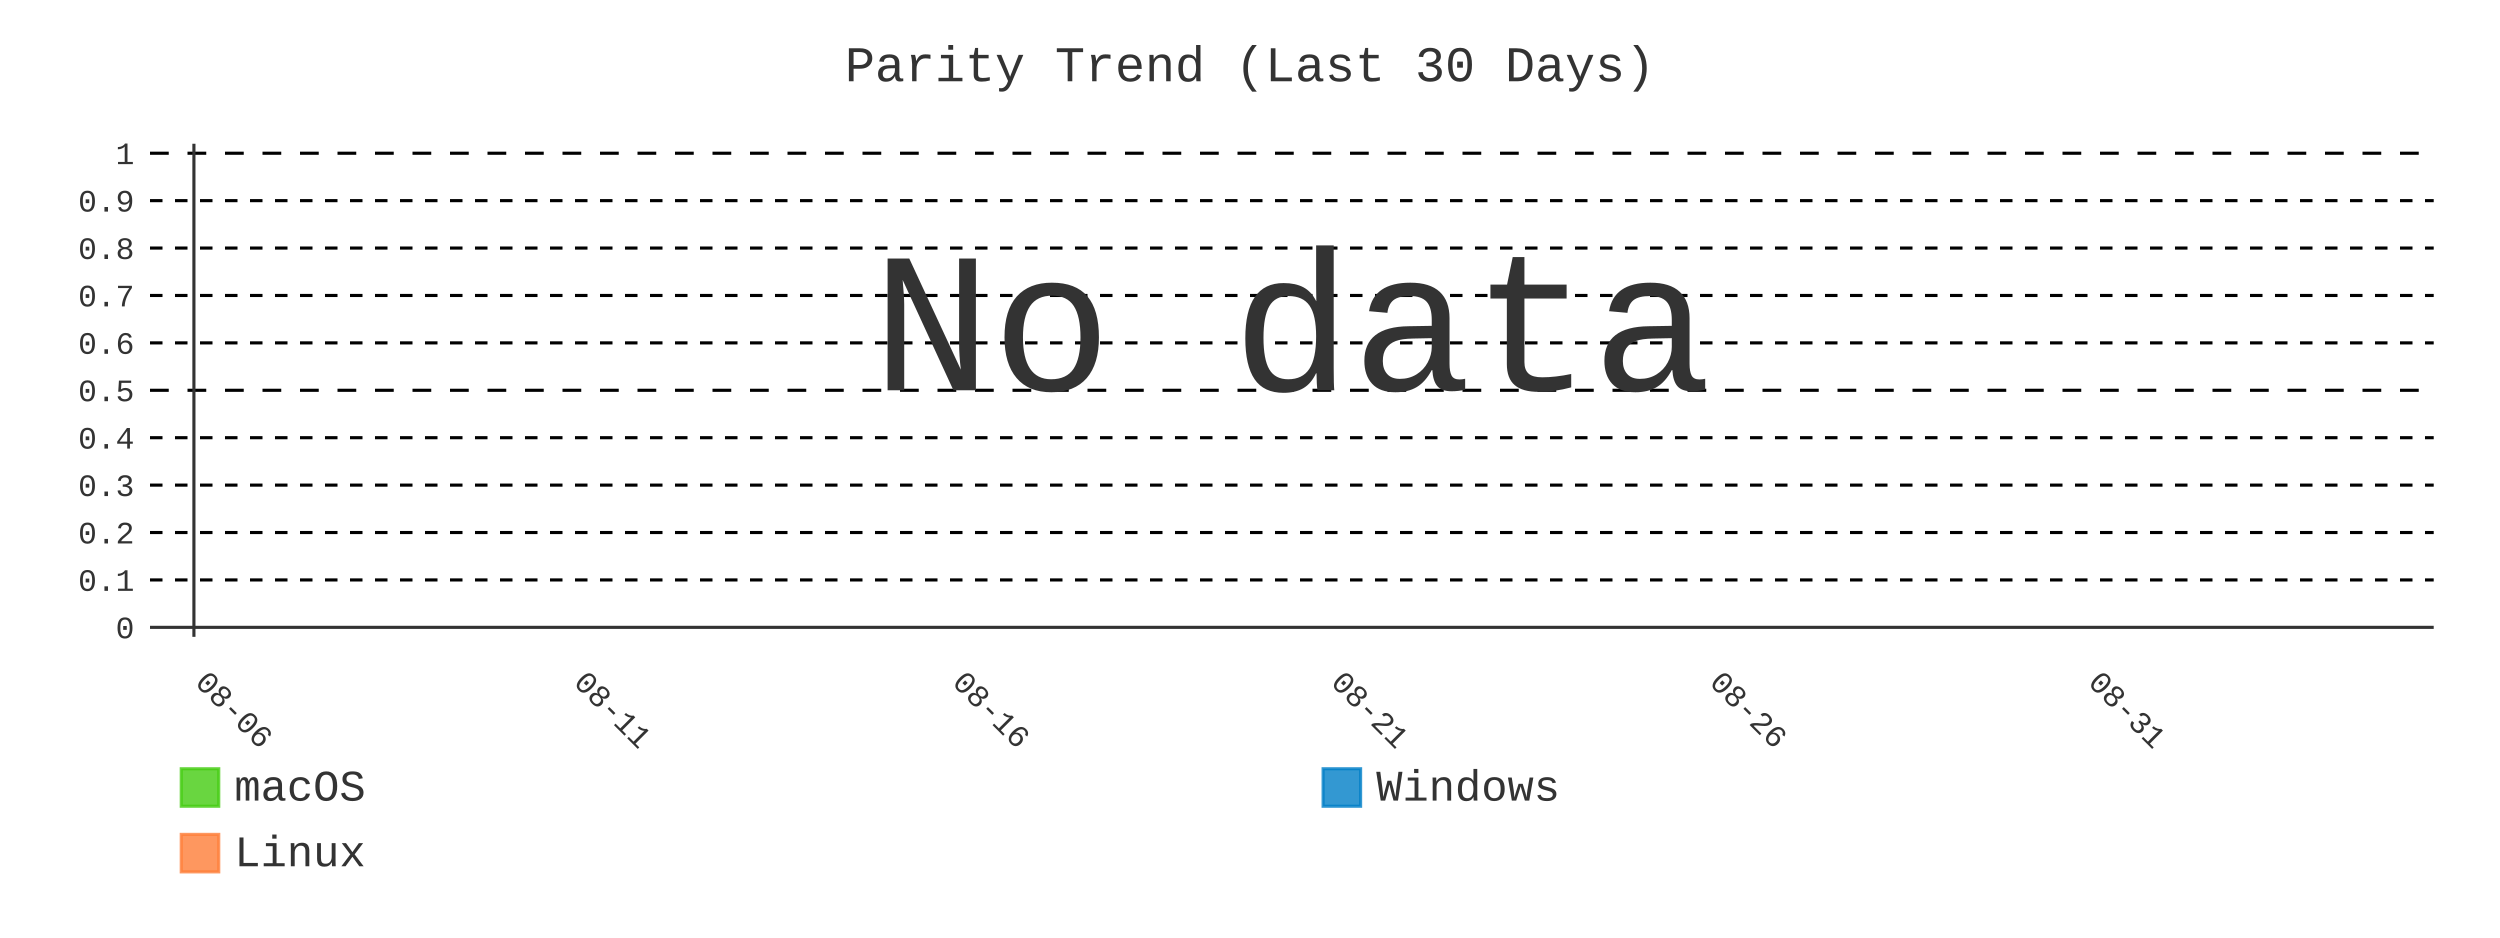
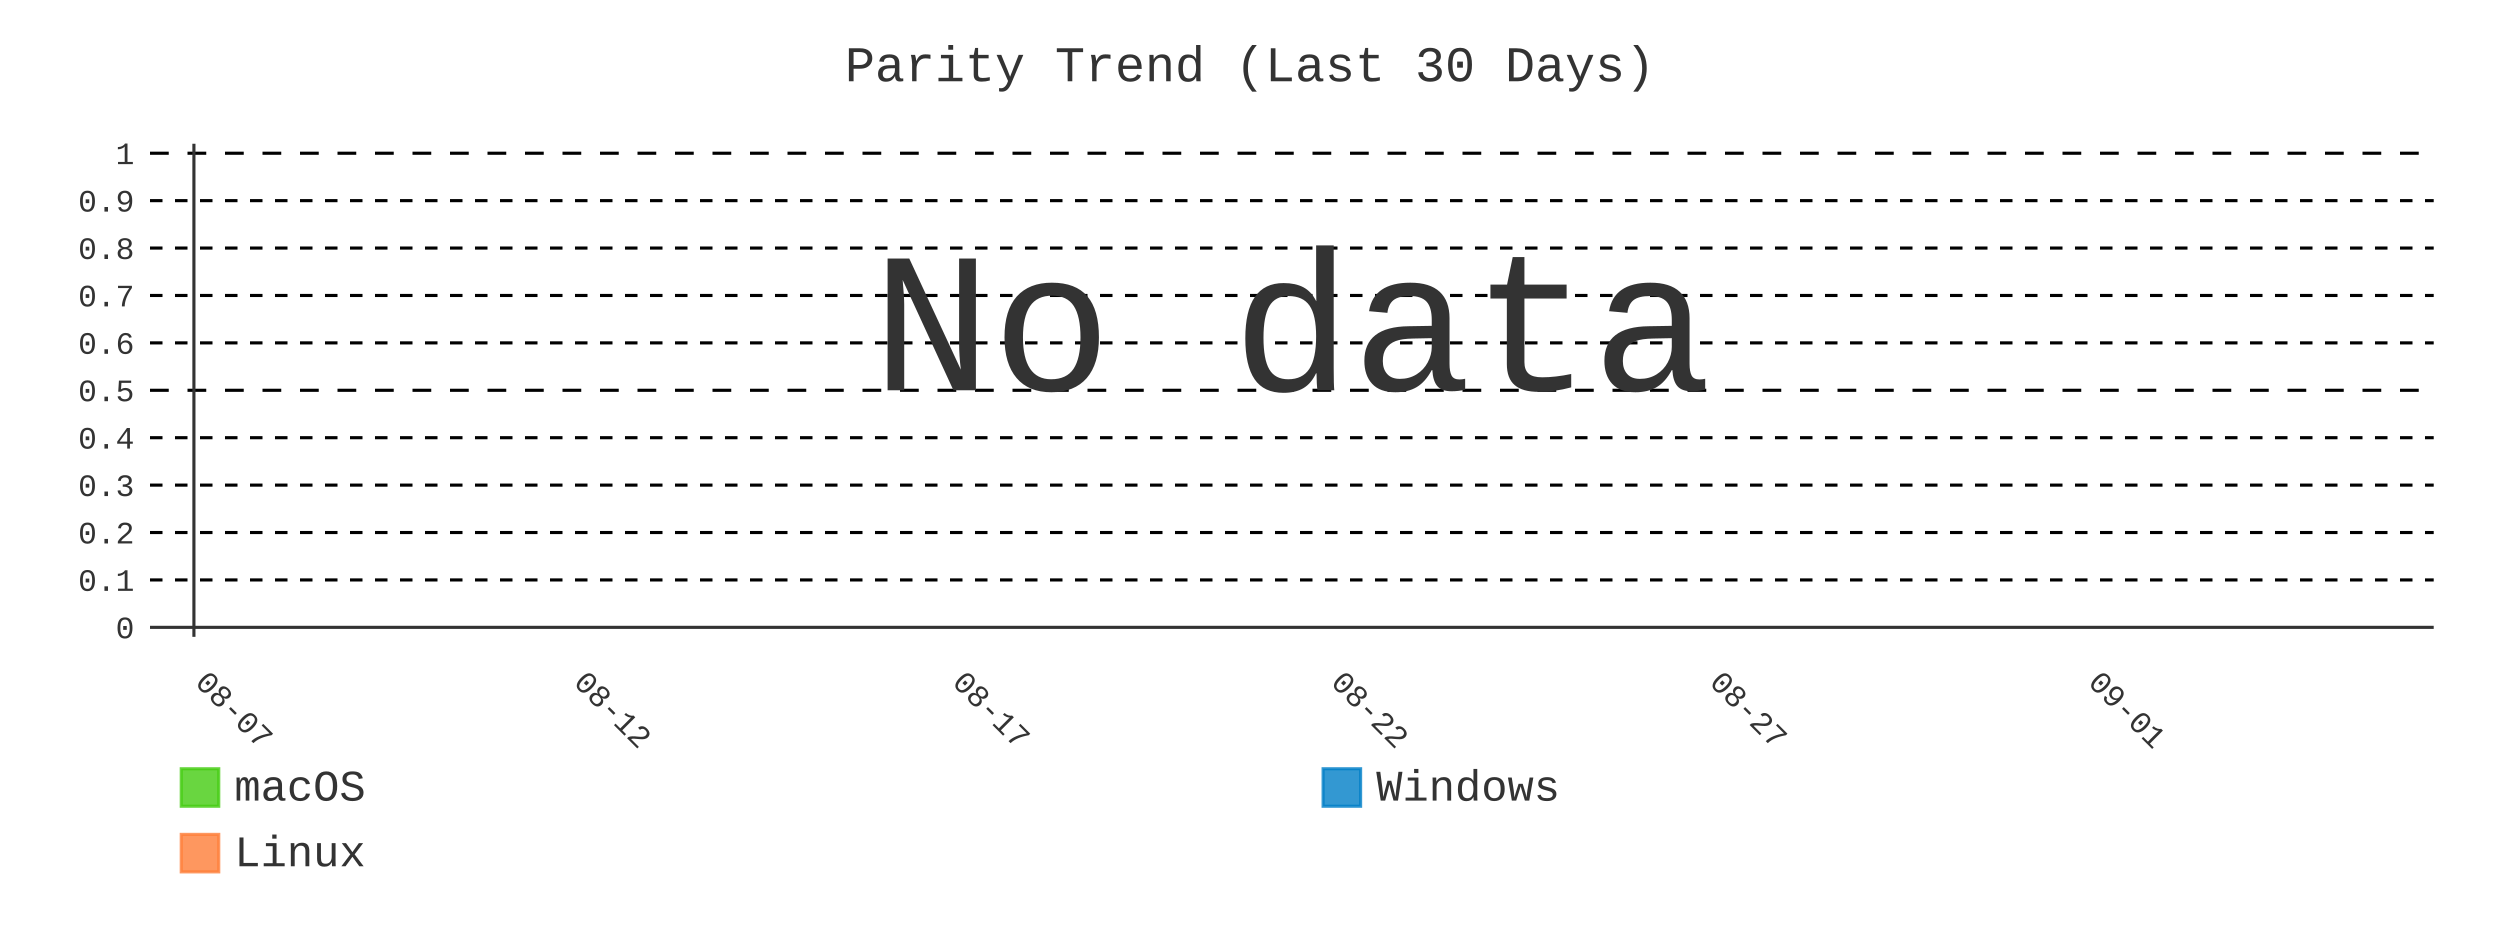
- <svg xmlns="http://www.w3.org/2000/svg" id="chart-c9850546-605c-48db-9935-5f0465ec000f" class="pygal-chart" viewBox="0 0 800 300">
+ <svg xmlns="http://www.w3.org/2000/svg" id="chart-dad3c207-23f4-4126-8208-4287d6b95b2b" class="pygal-chart" viewBox="0 0 800 300">
  <defs>
-     <style type="text/css">#chart-c9850546-605c-48db-9935-5f0465ec000f{-webkit-user-select:none;-webkit-font-smoothing:antialiased;font-family:Consolas,"Liberation Mono",Menlo,Courier,monospace}#chart-c9850546-605c-48db-9935-5f0465ec000f .title{font-family:Consolas,"Liberation Mono",Menlo,Courier,monospace;font-size:16px}#chart-c9850546-605c-48db-9935-5f0465ec000f .legends .legend text{font-family:Consolas,"Liberation Mono",Menlo,Courier,monospace;font-size:14px}#chart-c9850546-605c-48db-9935-5f0465ec000f .axis text{font-family:Consolas,"Liberation Mono",Menlo,Courier,monospace;font-size:10px}#chart-c9850546-605c-48db-9935-5f0465ec000f .axis text.major{font-family:Consolas,"Liberation Mono",Menlo,Courier,monospace;font-size:10px}#chart-c9850546-605c-48db-9935-5f0465ec000f .text-overlay text.value{font-family:Consolas,"Liberation Mono",Menlo,Courier,monospace;font-size:16px}#chart-c9850546-605c-48db-9935-5f0465ec000f .text-overlay text.label{font-family:Consolas,"Liberation Mono",Menlo,Courier,monospace;font-size:10px}#chart-c9850546-605c-48db-9935-5f0465ec000f .tooltip{font-family:Consolas,"Liberation Mono",Menlo,Courier,monospace;font-size:14px}#chart-c9850546-605c-48db-9935-5f0465ec000f text.no_data{font-family:Consolas,"Liberation Mono",Menlo,Courier,monospace;font-size:64px}
- #chart-c9850546-605c-48db-9935-5f0465ec000f{background-color:transparent}#chart-c9850546-605c-48db-9935-5f0465ec000f path,#chart-c9850546-605c-48db-9935-5f0465ec000f line,#chart-c9850546-605c-48db-9935-5f0465ec000f rect,#chart-c9850546-605c-48db-9935-5f0465ec000f circle{-webkit-transition:400ms;-moz-transition:400ms;transition:400ms}#chart-c9850546-605c-48db-9935-5f0465ec000f .graph &gt; .background{fill:transparent}#chart-c9850546-605c-48db-9935-5f0465ec000f .plot &gt; .background{fill:transparent}#chart-c9850546-605c-48db-9935-5f0465ec000f .graph{fill:#333}#chart-c9850546-605c-48db-9935-5f0465ec000f text.no_data{fill:#333}#chart-c9850546-605c-48db-9935-5f0465ec000f .title{fill:#333}#chart-c9850546-605c-48db-9935-5f0465ec000f .legends .legend text{fill:#333}#chart-c9850546-605c-48db-9935-5f0465ec000f .legends .legend:hover text{fill:#333}#chart-c9850546-605c-48db-9935-5f0465ec000f .axis .line{stroke:#333}#chart-c9850546-605c-48db-9935-5f0465ec000f .axis .guide.line{stroke:#666}#chart-c9850546-605c-48db-9935-5f0465ec000f .axis .major.line{stroke:#333}#chart-c9850546-605c-48db-9935-5f0465ec000f .axis text.major{fill:#333}#chart-c9850546-605c-48db-9935-5f0465ec000f .axis.y .guides:hover .guide.line,#chart-c9850546-605c-48db-9935-5f0465ec000f .line-graph .axis.x .guides:hover .guide.line,#chart-c9850546-605c-48db-9935-5f0465ec000f .stackedline-graph .axis.x .guides:hover .guide.line,#chart-c9850546-605c-48db-9935-5f0465ec000f .xy-graph .axis.x .guides:hover .guide.line{stroke:#333}#chart-c9850546-605c-48db-9935-5f0465ec000f .axis .guides:hover text{fill:#333}#chart-c9850546-605c-48db-9935-5f0465ec000f .reactive{fill-opacity:.8;stroke-opacity:.8;stroke-width:1}#chart-c9850546-605c-48db-9935-5f0465ec000f .ci{stroke:#333}#chart-c9850546-605c-48db-9935-5f0465ec000f .reactive.active,#chart-c9850546-605c-48db-9935-5f0465ec000f .active .reactive{fill-opacity:.9;stroke-opacity:.9;stroke-width:4}#chart-c9850546-605c-48db-9935-5f0465ec000f .ci .reactive.active{stroke-width:1.5}#chart-c9850546-605c-48db-9935-5f0465ec000f .series text{fill:#333}#chart-c9850546-605c-48db-9935-5f0465ec000f .tooltip rect{fill:transparent;stroke:#333;-webkit-transition:opacity 400ms;-moz-transition:opacity 400ms;transition:opacity 400ms}#chart-c9850546-605c-48db-9935-5f0465ec000f .tooltip .label{fill:#333}#chart-c9850546-605c-48db-9935-5f0465ec000f .tooltip .label{fill:#333}#chart-c9850546-605c-48db-9935-5f0465ec000f .tooltip .legend{font-size:.8em;fill:#666}#chart-c9850546-605c-48db-9935-5f0465ec000f .tooltip .x_label{font-size:.6em;fill:#333}#chart-c9850546-605c-48db-9935-5f0465ec000f .tooltip .xlink{font-size:.5em;text-decoration:underline}#chart-c9850546-605c-48db-9935-5f0465ec000f .tooltip .value{font-size:1.5em}#chart-c9850546-605c-48db-9935-5f0465ec000f .bound{font-size:.5em}#chart-c9850546-605c-48db-9935-5f0465ec000f .max-value{font-size:.75em;fill:#666}#chart-c9850546-605c-48db-9935-5f0465ec000f .map-element{fill:transparent;stroke:#666 !important}#chart-c9850546-605c-48db-9935-5f0465ec000f .map-element .reactive{fill-opacity:inherit;stroke-opacity:inherit}#chart-c9850546-605c-48db-9935-5f0465ec000f .color-0,#chart-c9850546-605c-48db-9935-5f0465ec000f .color-0 a:visited{stroke:#4c1;fill:#4c1}#chart-c9850546-605c-48db-9935-5f0465ec000f .color-1,#chart-c9850546-605c-48db-9935-5f0465ec000f .color-1 a:visited{stroke:#007ec6;fill:#007ec6}#chart-c9850546-605c-48db-9935-5f0465ec000f .color-2,#chart-c9850546-605c-48db-9935-5f0465ec000f .color-2 a:visited{stroke:#fe7d37;fill:#fe7d37}#chart-c9850546-605c-48db-9935-5f0465ec000f .text-overlay .color-0 text{fill:black}#chart-c9850546-605c-48db-9935-5f0465ec000f .text-overlay .color-1 text{fill:black}#chart-c9850546-605c-48db-9935-5f0465ec000f .text-overlay .color-2 text{fill:black}#chart-c9850546-605c-48db-9935-5f0465ec000f .series{stroke-width:2}#chart-c9850546-605c-48db-9935-5f0465ec000f .series.serie-0{stroke-width:2}#chart-c9850546-605c-48db-9935-5f0465ec000f .series.serie-1{stroke-width:2}#chart-c9850546-605c-48db-9935-5f0465ec000f .series.serie-2{stroke-width:2}
- #chart-c9850546-605c-48db-9935-5f0465ec000f text.no_data{text-anchor:middle}#chart-c9850546-605c-48db-9935-5f0465ec000f .guide.line{fill:none}#chart-c9850546-605c-48db-9935-5f0465ec000f .centered{text-anchor:middle}#chart-c9850546-605c-48db-9935-5f0465ec000f .title{text-anchor:middle}#chart-c9850546-605c-48db-9935-5f0465ec000f .legends .legend text{fill-opacity:1}#chart-c9850546-605c-48db-9935-5f0465ec000f .axis.x text{text-anchor:middle}#chart-c9850546-605c-48db-9935-5f0465ec000f .axis.x:not(.web) text[transform]{text-anchor:start}#chart-c9850546-605c-48db-9935-5f0465ec000f .axis.x:not(.web) text[transform].backwards{text-anchor:end}#chart-c9850546-605c-48db-9935-5f0465ec000f .axis.y text{text-anchor:end}#chart-c9850546-605c-48db-9935-5f0465ec000f .axis.y text[transform].backwards{text-anchor:start}#chart-c9850546-605c-48db-9935-5f0465ec000f .axis.y2 text{text-anchor:start}#chart-c9850546-605c-48db-9935-5f0465ec000f .axis.y2 text[transform].backwards{text-anchor:end}#chart-c9850546-605c-48db-9935-5f0465ec000f .axis .guide.line{stroke-dasharray:4,4;stroke:black}#chart-c9850546-605c-48db-9935-5f0465ec000f .axis .major.guide.line{stroke-dasharray:6,6;stroke:black}#chart-c9850546-605c-48db-9935-5f0465ec000f .horizontal .axis.y .guide.line,#chart-c9850546-605c-48db-9935-5f0465ec000f .horizontal .axis.y2 .guide.line,#chart-c9850546-605c-48db-9935-5f0465ec000f .vertical .axis.x .guide.line{opacity:0}#chart-c9850546-605c-48db-9935-5f0465ec000f .horizontal .axis.always_show .guide.line,#chart-c9850546-605c-48db-9935-5f0465ec000f .vertical .axis.always_show .guide.line{opacity:1 !important}#chart-c9850546-605c-48db-9935-5f0465ec000f .axis.y .guides:hover .guide.line,#chart-c9850546-605c-48db-9935-5f0465ec000f .axis.y2 .guides:hover .guide.line,#chart-c9850546-605c-48db-9935-5f0465ec000f .axis.x .guides:hover .guide.line{opacity:1}#chart-c9850546-605c-48db-9935-5f0465ec000f .axis .guides:hover text{opacity:1}#chart-c9850546-605c-48db-9935-5f0465ec000f .nofill{fill:none}#chart-c9850546-605c-48db-9935-5f0465ec000f .subtle-fill{fill-opacity:.2}#chart-c9850546-605c-48db-9935-5f0465ec000f .dot{stroke-width:1px;fill-opacity:1;stroke-opacity:1}#chart-c9850546-605c-48db-9935-5f0465ec000f .dot.active{stroke-width:5px}#chart-c9850546-605c-48db-9935-5f0465ec000f .dot.negative{fill:transparent}#chart-c9850546-605c-48db-9935-5f0465ec000f text,#chart-c9850546-605c-48db-9935-5f0465ec000f tspan{stroke:none !important}#chart-c9850546-605c-48db-9935-5f0465ec000f .series text.active{opacity:1}#chart-c9850546-605c-48db-9935-5f0465ec000f .tooltip rect{fill-opacity:.95;stroke-width:.5}#chart-c9850546-605c-48db-9935-5f0465ec000f .tooltip text{fill-opacity:1}#chart-c9850546-605c-48db-9935-5f0465ec000f .showable{visibility:hidden}#chart-c9850546-605c-48db-9935-5f0465ec000f .showable.shown{visibility:visible}#chart-c9850546-605c-48db-9935-5f0465ec000f .gauge-background{fill:rgba(229,229,229,1);stroke:none}#chart-c9850546-605c-48db-9935-5f0465ec000f .bg-lines{stroke:transparent;stroke-width:2px}</style>
+     <style type="text/css">#chart-dad3c207-23f4-4126-8208-4287d6b95b2b{-webkit-user-select:none;-webkit-font-smoothing:antialiased;font-family:Consolas,"Liberation Mono",Menlo,Courier,monospace}#chart-dad3c207-23f4-4126-8208-4287d6b95b2b .title{font-family:Consolas,"Liberation Mono",Menlo,Courier,monospace;font-size:16px}#chart-dad3c207-23f4-4126-8208-4287d6b95b2b .legends .legend text{font-family:Consolas,"Liberation Mono",Menlo,Courier,monospace;font-size:14px}#chart-dad3c207-23f4-4126-8208-4287d6b95b2b .axis text{font-family:Consolas,"Liberation Mono",Menlo,Courier,monospace;font-size:10px}#chart-dad3c207-23f4-4126-8208-4287d6b95b2b .axis text.major{font-family:Consolas,"Liberation Mono",Menlo,Courier,monospace;font-size:10px}#chart-dad3c207-23f4-4126-8208-4287d6b95b2b .text-overlay text.value{font-family:Consolas,"Liberation Mono",Menlo,Courier,monospace;font-size:16px}#chart-dad3c207-23f4-4126-8208-4287d6b95b2b .text-overlay text.label{font-family:Consolas,"Liberation Mono",Menlo,Courier,monospace;font-size:10px}#chart-dad3c207-23f4-4126-8208-4287d6b95b2b .tooltip{font-family:Consolas,"Liberation Mono",Menlo,Courier,monospace;font-size:14px}#chart-dad3c207-23f4-4126-8208-4287d6b95b2b text.no_data{font-family:Consolas,"Liberation Mono",Menlo,Courier,monospace;font-size:64px}
+ #chart-dad3c207-23f4-4126-8208-4287d6b95b2b{background-color:transparent}#chart-dad3c207-23f4-4126-8208-4287d6b95b2b path,#chart-dad3c207-23f4-4126-8208-4287d6b95b2b line,#chart-dad3c207-23f4-4126-8208-4287d6b95b2b rect,#chart-dad3c207-23f4-4126-8208-4287d6b95b2b circle{-webkit-transition:400ms;-moz-transition:400ms;transition:400ms}#chart-dad3c207-23f4-4126-8208-4287d6b95b2b .graph &gt; .background{fill:transparent}#chart-dad3c207-23f4-4126-8208-4287d6b95b2b .plot &gt; .background{fill:transparent}#chart-dad3c207-23f4-4126-8208-4287d6b95b2b .graph{fill:#333}#chart-dad3c207-23f4-4126-8208-4287d6b95b2b text.no_data{fill:#333}#chart-dad3c207-23f4-4126-8208-4287d6b95b2b .title{fill:#333}#chart-dad3c207-23f4-4126-8208-4287d6b95b2b .legends .legend text{fill:#333}#chart-dad3c207-23f4-4126-8208-4287d6b95b2b .legends .legend:hover text{fill:#333}#chart-dad3c207-23f4-4126-8208-4287d6b95b2b .axis .line{stroke:#333}#chart-dad3c207-23f4-4126-8208-4287d6b95b2b .axis .guide.line{stroke:#666}#chart-dad3c207-23f4-4126-8208-4287d6b95b2b .axis .major.line{stroke:#333}#chart-dad3c207-23f4-4126-8208-4287d6b95b2b .axis text.major{fill:#333}#chart-dad3c207-23f4-4126-8208-4287d6b95b2b .axis.y .guides:hover .guide.line,#chart-dad3c207-23f4-4126-8208-4287d6b95b2b .line-graph .axis.x .guides:hover .guide.line,#chart-dad3c207-23f4-4126-8208-4287d6b95b2b .stackedline-graph .axis.x .guides:hover .guide.line,#chart-dad3c207-23f4-4126-8208-4287d6b95b2b .xy-graph .axis.x .guides:hover .guide.line{stroke:#333}#chart-dad3c207-23f4-4126-8208-4287d6b95b2b .axis .guides:hover text{fill:#333}#chart-dad3c207-23f4-4126-8208-4287d6b95b2b .reactive{fill-opacity:.8;stroke-opacity:.8;stroke-width:1}#chart-dad3c207-23f4-4126-8208-4287d6b95b2b .ci{stroke:#333}#chart-dad3c207-23f4-4126-8208-4287d6b95b2b .reactive.active,#chart-dad3c207-23f4-4126-8208-4287d6b95b2b .active .reactive{fill-opacity:.9;stroke-opacity:.9;stroke-width:4}#chart-dad3c207-23f4-4126-8208-4287d6b95b2b .ci .reactive.active{stroke-width:1.5}#chart-dad3c207-23f4-4126-8208-4287d6b95b2b .series text{fill:#333}#chart-dad3c207-23f4-4126-8208-4287d6b95b2b .tooltip rect{fill:transparent;stroke:#333;-webkit-transition:opacity 400ms;-moz-transition:opacity 400ms;transition:opacity 400ms}#chart-dad3c207-23f4-4126-8208-4287d6b95b2b .tooltip .label{fill:#333}#chart-dad3c207-23f4-4126-8208-4287d6b95b2b .tooltip .label{fill:#333}#chart-dad3c207-23f4-4126-8208-4287d6b95b2b .tooltip .legend{font-size:.8em;fill:#666}#chart-dad3c207-23f4-4126-8208-4287d6b95b2b .tooltip .x_label{font-size:.6em;fill:#333}#chart-dad3c207-23f4-4126-8208-4287d6b95b2b .tooltip .xlink{font-size:.5em;text-decoration:underline}#chart-dad3c207-23f4-4126-8208-4287d6b95b2b .tooltip .value{font-size:1.5em}#chart-dad3c207-23f4-4126-8208-4287d6b95b2b .bound{font-size:.5em}#chart-dad3c207-23f4-4126-8208-4287d6b95b2b .max-value{font-size:.75em;fill:#666}#chart-dad3c207-23f4-4126-8208-4287d6b95b2b .map-element{fill:transparent;stroke:#666 !important}#chart-dad3c207-23f4-4126-8208-4287d6b95b2b .map-element .reactive{fill-opacity:inherit;stroke-opacity:inherit}#chart-dad3c207-23f4-4126-8208-4287d6b95b2b .color-0,#chart-dad3c207-23f4-4126-8208-4287d6b95b2b .color-0 a:visited{stroke:#4c1;fill:#4c1}#chart-dad3c207-23f4-4126-8208-4287d6b95b2b .color-1,#chart-dad3c207-23f4-4126-8208-4287d6b95b2b .color-1 a:visited{stroke:#007ec6;fill:#007ec6}#chart-dad3c207-23f4-4126-8208-4287d6b95b2b .color-2,#chart-dad3c207-23f4-4126-8208-4287d6b95b2b .color-2 a:visited{stroke:#fe7d37;fill:#fe7d37}#chart-dad3c207-23f4-4126-8208-4287d6b95b2b .text-overlay .color-0 text{fill:black}#chart-dad3c207-23f4-4126-8208-4287d6b95b2b .text-overlay .color-1 text{fill:black}#chart-dad3c207-23f4-4126-8208-4287d6b95b2b .text-overlay .color-2 text{fill:black}#chart-dad3c207-23f4-4126-8208-4287d6b95b2b .series{stroke-width:2}#chart-dad3c207-23f4-4126-8208-4287d6b95b2b .series.serie-0{stroke-width:2}#chart-dad3c207-23f4-4126-8208-4287d6b95b2b .series.serie-1{stroke-width:2}#chart-dad3c207-23f4-4126-8208-4287d6b95b2b .series.serie-2{stroke-width:2}
+ #chart-dad3c207-23f4-4126-8208-4287d6b95b2b text.no_data{text-anchor:middle}#chart-dad3c207-23f4-4126-8208-4287d6b95b2b .guide.line{fill:none}#chart-dad3c207-23f4-4126-8208-4287d6b95b2b .centered{text-anchor:middle}#chart-dad3c207-23f4-4126-8208-4287d6b95b2b .title{text-anchor:middle}#chart-dad3c207-23f4-4126-8208-4287d6b95b2b .legends .legend text{fill-opacity:1}#chart-dad3c207-23f4-4126-8208-4287d6b95b2b .axis.x text{text-anchor:middle}#chart-dad3c207-23f4-4126-8208-4287d6b95b2b .axis.x:not(.web) text[transform]{text-anchor:start}#chart-dad3c207-23f4-4126-8208-4287d6b95b2b .axis.x:not(.web) text[transform].backwards{text-anchor:end}#chart-dad3c207-23f4-4126-8208-4287d6b95b2b .axis.y text{text-anchor:end}#chart-dad3c207-23f4-4126-8208-4287d6b95b2b .axis.y text[transform].backwards{text-anchor:start}#chart-dad3c207-23f4-4126-8208-4287d6b95b2b .axis.y2 text{text-anchor:start}#chart-dad3c207-23f4-4126-8208-4287d6b95b2b .axis.y2 text[transform].backwards{text-anchor:end}#chart-dad3c207-23f4-4126-8208-4287d6b95b2b .axis .guide.line{stroke-dasharray:4,4;stroke:black}#chart-dad3c207-23f4-4126-8208-4287d6b95b2b .axis .major.guide.line{stroke-dasharray:6,6;stroke:black}#chart-dad3c207-23f4-4126-8208-4287d6b95b2b .horizontal .axis.y .guide.line,#chart-dad3c207-23f4-4126-8208-4287d6b95b2b .horizontal .axis.y2 .guide.line,#chart-dad3c207-23f4-4126-8208-4287d6b95b2b .vertical .axis.x .guide.line{opacity:0}#chart-dad3c207-23f4-4126-8208-4287d6b95b2b .horizontal .axis.always_show .guide.line,#chart-dad3c207-23f4-4126-8208-4287d6b95b2b .vertical .axis.always_show .guide.line{opacity:1 !important}#chart-dad3c207-23f4-4126-8208-4287d6b95b2b .axis.y .guides:hover .guide.line,#chart-dad3c207-23f4-4126-8208-4287d6b95b2b .axis.y2 .guides:hover .guide.line,#chart-dad3c207-23f4-4126-8208-4287d6b95b2b .axis.x .guides:hover .guide.line{opacity:1}#chart-dad3c207-23f4-4126-8208-4287d6b95b2b .axis .guides:hover text{opacity:1}#chart-dad3c207-23f4-4126-8208-4287d6b95b2b .nofill{fill:none}#chart-dad3c207-23f4-4126-8208-4287d6b95b2b .subtle-fill{fill-opacity:.2}#chart-dad3c207-23f4-4126-8208-4287d6b95b2b .dot{stroke-width:1px;fill-opacity:1;stroke-opacity:1}#chart-dad3c207-23f4-4126-8208-4287d6b95b2b .dot.active{stroke-width:5px}#chart-dad3c207-23f4-4126-8208-4287d6b95b2b .dot.negative{fill:transparent}#chart-dad3c207-23f4-4126-8208-4287d6b95b2b text,#chart-dad3c207-23f4-4126-8208-4287d6b95b2b tspan{stroke:none !important}#chart-dad3c207-23f4-4126-8208-4287d6b95b2b .series text.active{opacity:1}#chart-dad3c207-23f4-4126-8208-4287d6b95b2b .tooltip rect{fill-opacity:.95;stroke-width:.5}#chart-dad3c207-23f4-4126-8208-4287d6b95b2b .tooltip text{fill-opacity:1}#chart-dad3c207-23f4-4126-8208-4287d6b95b2b .showable{visibility:hidden}#chart-dad3c207-23f4-4126-8208-4287d6b95b2b .showable.shown{visibility:visible}#chart-dad3c207-23f4-4126-8208-4287d6b95b2b .gauge-background{fill:rgba(229,229,229,1);stroke:none}#chart-dad3c207-23f4-4126-8208-4287d6b95b2b .bg-lines{stroke:transparent;stroke-width:2px}</style>
  </defs>
  <g class="graph line-graph vertical">
    <rect x="0" y="0" width="800" height="300" class="background" />
    <g transform="translate(48, 46)" class="plot">
      <rect x="0" y="0" width="730.787" height="157.787" class="background" />
      <g class="axis y always_show">
        <g class="guides">
          <path d="M0 154.752 h730.787" class="axis major line" />
          <text x="-5" y="158.252" class="major">0</text>
        </g>
        <g class="guides">
          <path d="M0 139.581 h730.787" class="guide line" />
          <text x="-5" y="143.081" class="">0.1</text>
        </g>
        <g class="guides">
          <path d="M0 124.409 h730.787" class="guide line" />
          <text x="-5" y="127.909" class="">0.2</text>
        </g>
        <g class="guides">
          <path d="M0 109.237 h730.787" class="guide line" />
          <text x="-5" y="112.737" class="">0.3</text>
        </g>
        <g class="guides">
          <path d="M0 94.065 h730.787" class="guide line" />
          <text x="-5" y="97.565" class="">0.4</text>
        </g>
        <g class="guides">
          <path d="M0 78.893 h730.787" class="major guide line" />
          <text x="-5" y="82.393" class="major">0.5</text>
        </g>
        <g class="guides">
          <path d="M0 63.722 h730.787" class="guide line" />
          <text x="-5" y="67.222" class="">0.6</text>
        </g>
        <g class="guides">
          <path d="M0 48.55 h730.787" class="guide line" />
          <text x="-5" y="52.05" class="">0.7</text>
        </g>
        <g class="guides">
          <path d="M0 33.378 h730.787" class="guide line" />
          <text x="-5" y="36.878" class="">0.8</text>
        </g>
        <g class="guides">
          <path d="M0 18.206 h730.787" class="guide line" />
          <text x="-5" y="21.706" class="">0.9</text>
        </g>
        <g class="guides">
          <path d="M0 3.034 h730.787" class="major guide line" />
          <text x="-5" y="6.534" class="major">1</text>
        </g>
      </g>
      <g class="axis x">
        <g class="guides">
          <path d="M14.054 0 v157.787" class="major line" />
-           <text x="14.054" y="172.787" class="major" transform="rotate(45 14.05359 172.7868)">08-06</text>
+           <text x="14.054" y="172.787" class="major" transform="rotate(45 14.05359 172.7868)">08-07</text>
        </g>
        <g class="guides">
          <path d="M135.205 0 v157.787" class="major guide line" />
-           <text x="135.205" y="172.787" class="major" transform="rotate(45 135.2052 172.7868)">08-11</text>
+           <text x="135.205" y="172.787" class="major" transform="rotate(45 135.2052 172.7868)">08-12</text>
        </g>
        <g class="guides">
          <path d="M256.357 0 v157.787" class="major guide line" />
-           <text x="256.357" y="172.787" class="major" transform="rotate(45 256.3569 172.7868)">08-16</text>
+           <text x="256.357" y="172.787" class="major" transform="rotate(45 256.3569 172.7868)">08-17</text>
        </g>
        <g class="guides">
          <path d="M377.509 0 v157.787" class="major guide line" />
-           <text x="377.509" y="172.787" class="major" transform="rotate(45 377.5086 172.7868)">08-21</text>
+           <text x="377.509" y="172.787" class="major" transform="rotate(45 377.5086 172.7868)">08-22</text>
        </g>
        <g class="guides">
          <path d="M498.66 0 v157.787" class="major guide line" />
-           <text x="498.66" y="172.787" class="major" transform="rotate(45 498.6602 172.7868)">08-26</text>
+           <text x="498.66" y="172.787" class="major" transform="rotate(45 498.6602 172.7868)">08-27</text>
        </g>
        <g class="guides">
          <path d="M619.812 0 v157.787" class="major guide line" />
-           <text x="619.812" y="172.787" class="major" transform="rotate(45 619.8119 172.7868)">08-31</text>
+           <text x="619.812" y="172.787" class="major" transform="rotate(45 619.8119 172.7868)">09-01</text>
        </g>
      </g>
    </g>
    <g class="titles">
      <text x="400.0" y="26" class="title plot_title">Parity Trend (Last 30 Days)</text>
    </g>
    <g transform="translate(48, 46)" class="plot overlay" />
    <g transform="translate(48, 46)" class="plot text-overlay">
      <text x="365.393" y="78.893" class="no_data">No data</text>
    </g>
    <g transform="translate(48, 46)" class="plot tooltip-overlay">
      <g transform="translate(0 0)" style="opacity: 0" class="tooltip">
        <rect rx="0" ry="0" width="0" height="0" class="tooltip-box" />
        <g class="text" />
      </g>
    </g>
    <g transform="translate(58, 245)" class="legends">
      <g id="activate-serie-0" class="legend reactive activate-serie">
        <rect x="0.0" y="1.0" width="12" height="12" class="color-0 reactive" />
        <text x="17.0" y="11.2">macOS</text>
      </g>
      <g id="activate-serie-1" class="legend reactive activate-serie">
        <rect x="365.393" y="1.0" width="12" height="12" class="color-1 reactive" />
        <text x="382.393" y="11.2">Windows</text>
      </g>
      <g id="activate-serie-2" class="legend reactive activate-serie">
        <rect x="0.0" y="22.0" width="12" height="12" class="color-2 reactive" />
        <text x="17.0" y="32.2">Linux</text>
      </g>
    </g>
  </g>
</svg>
